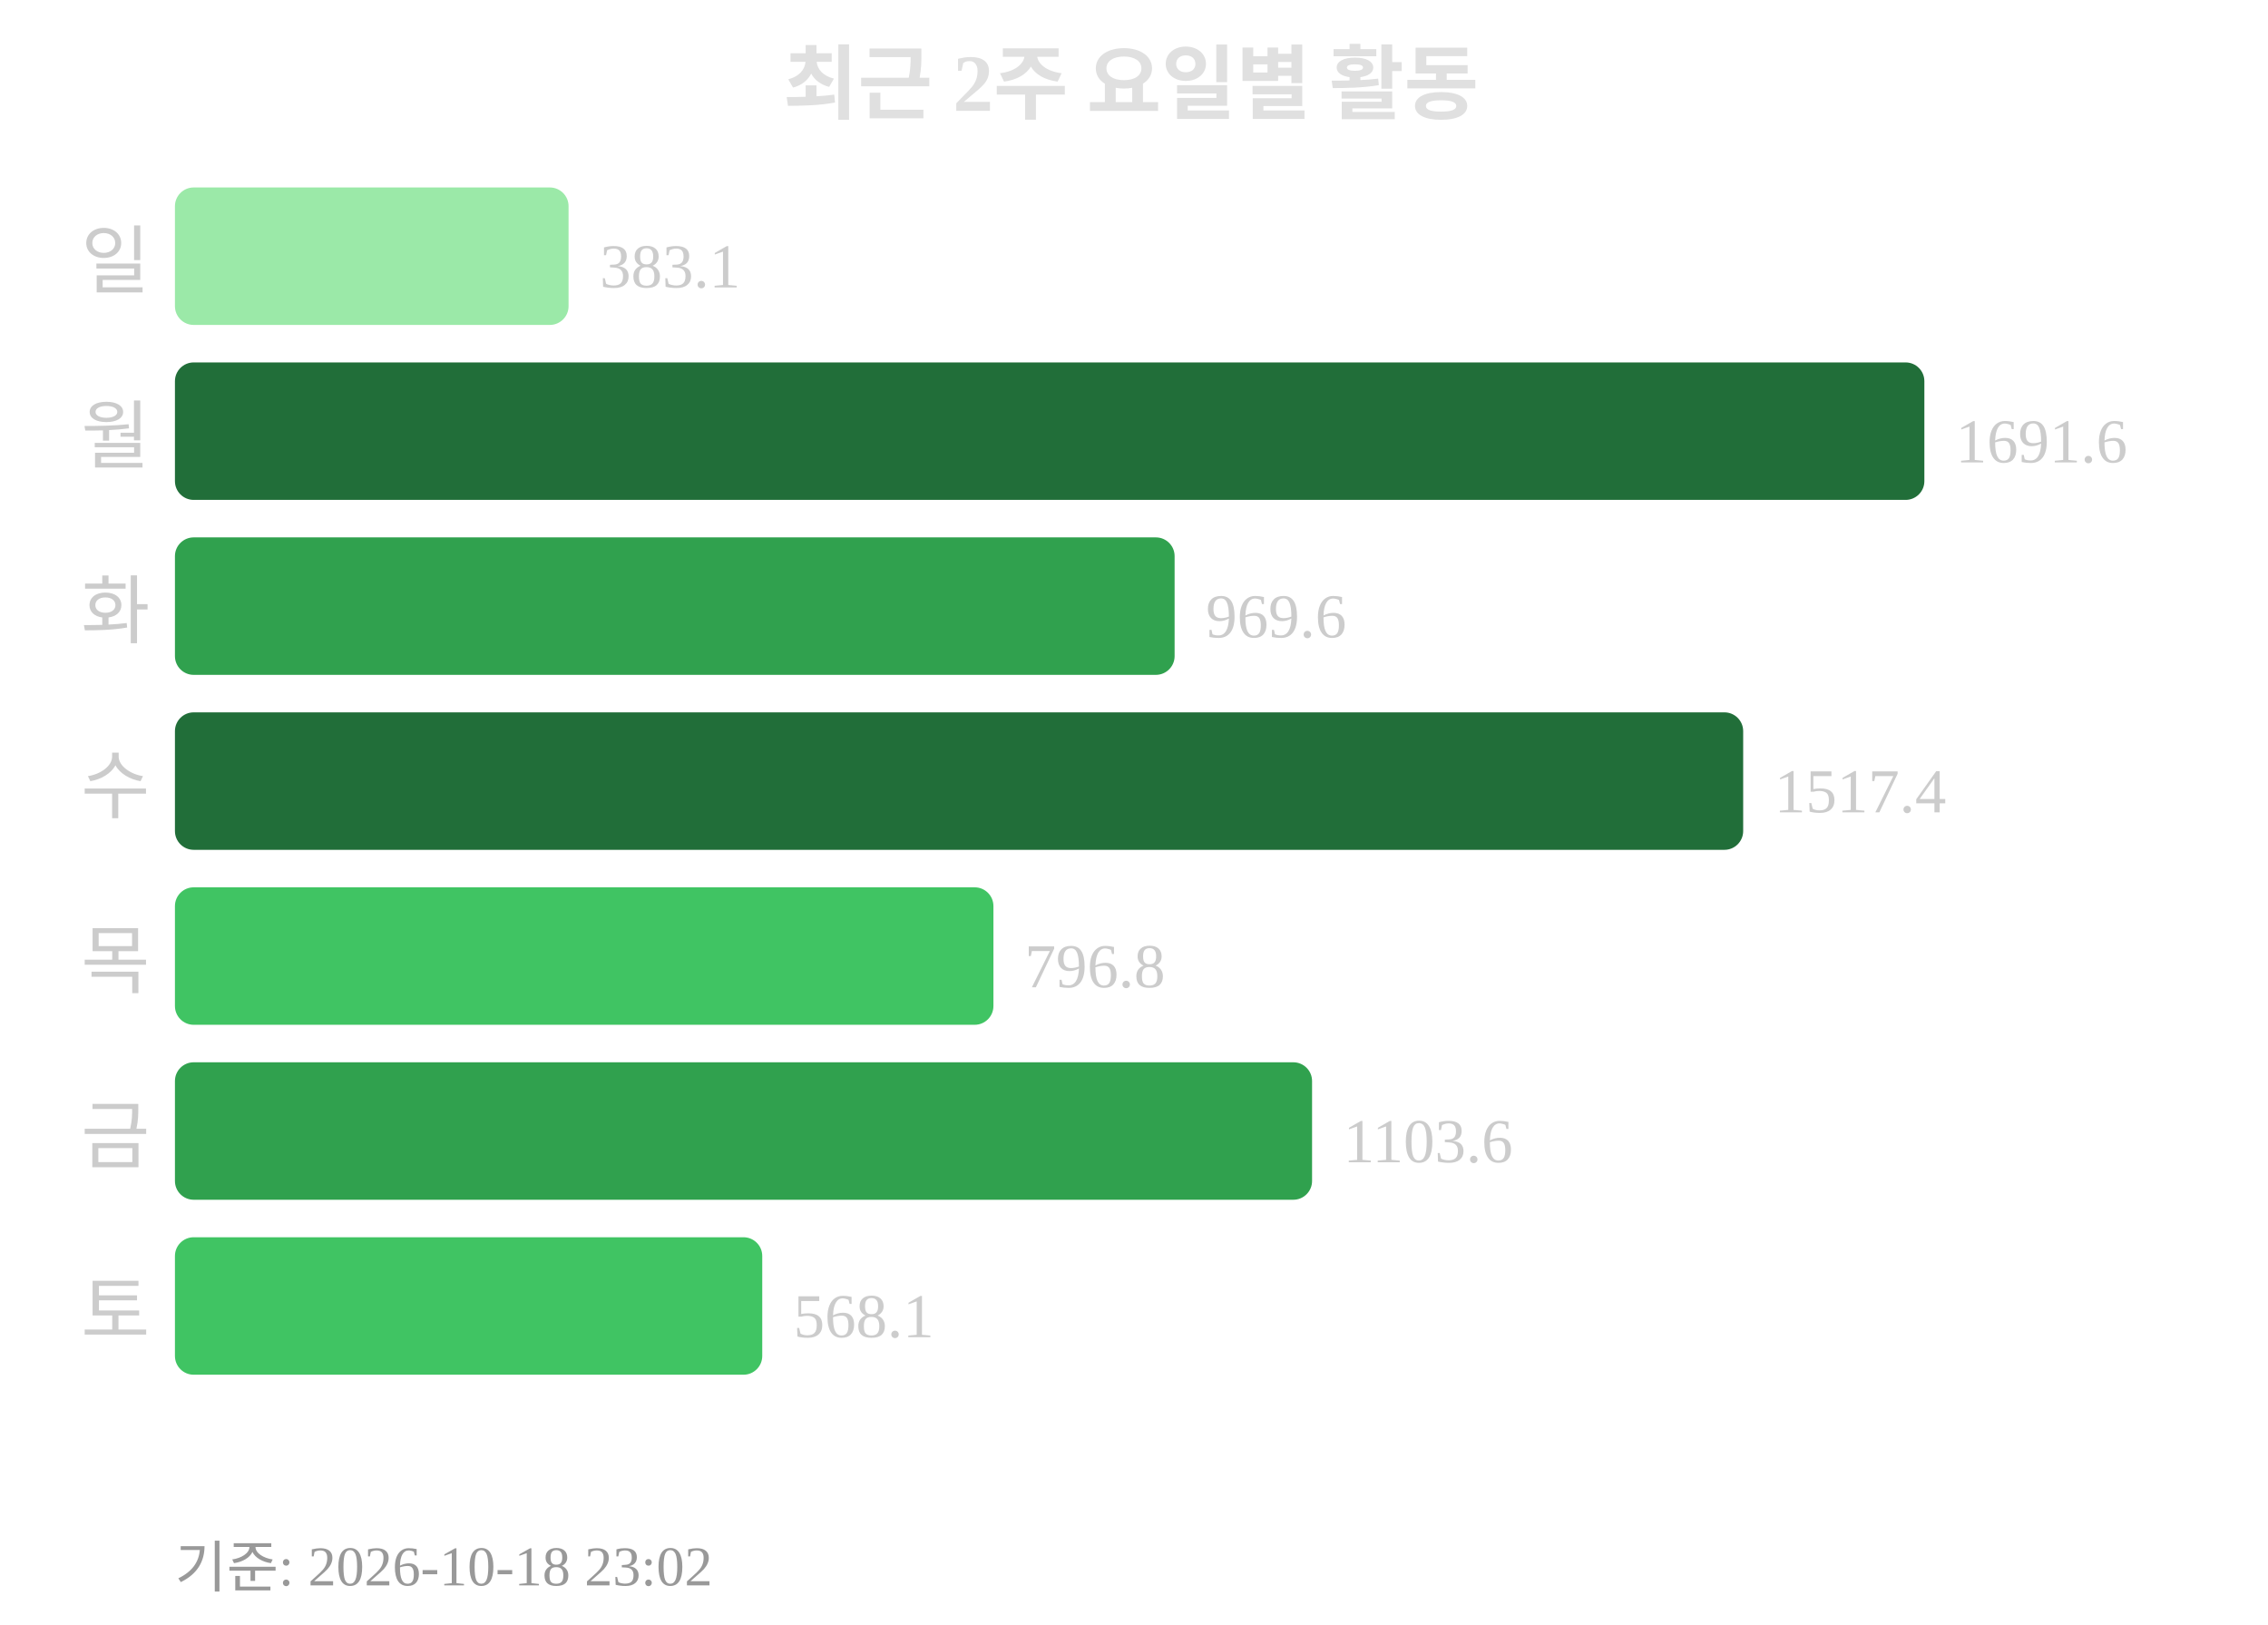
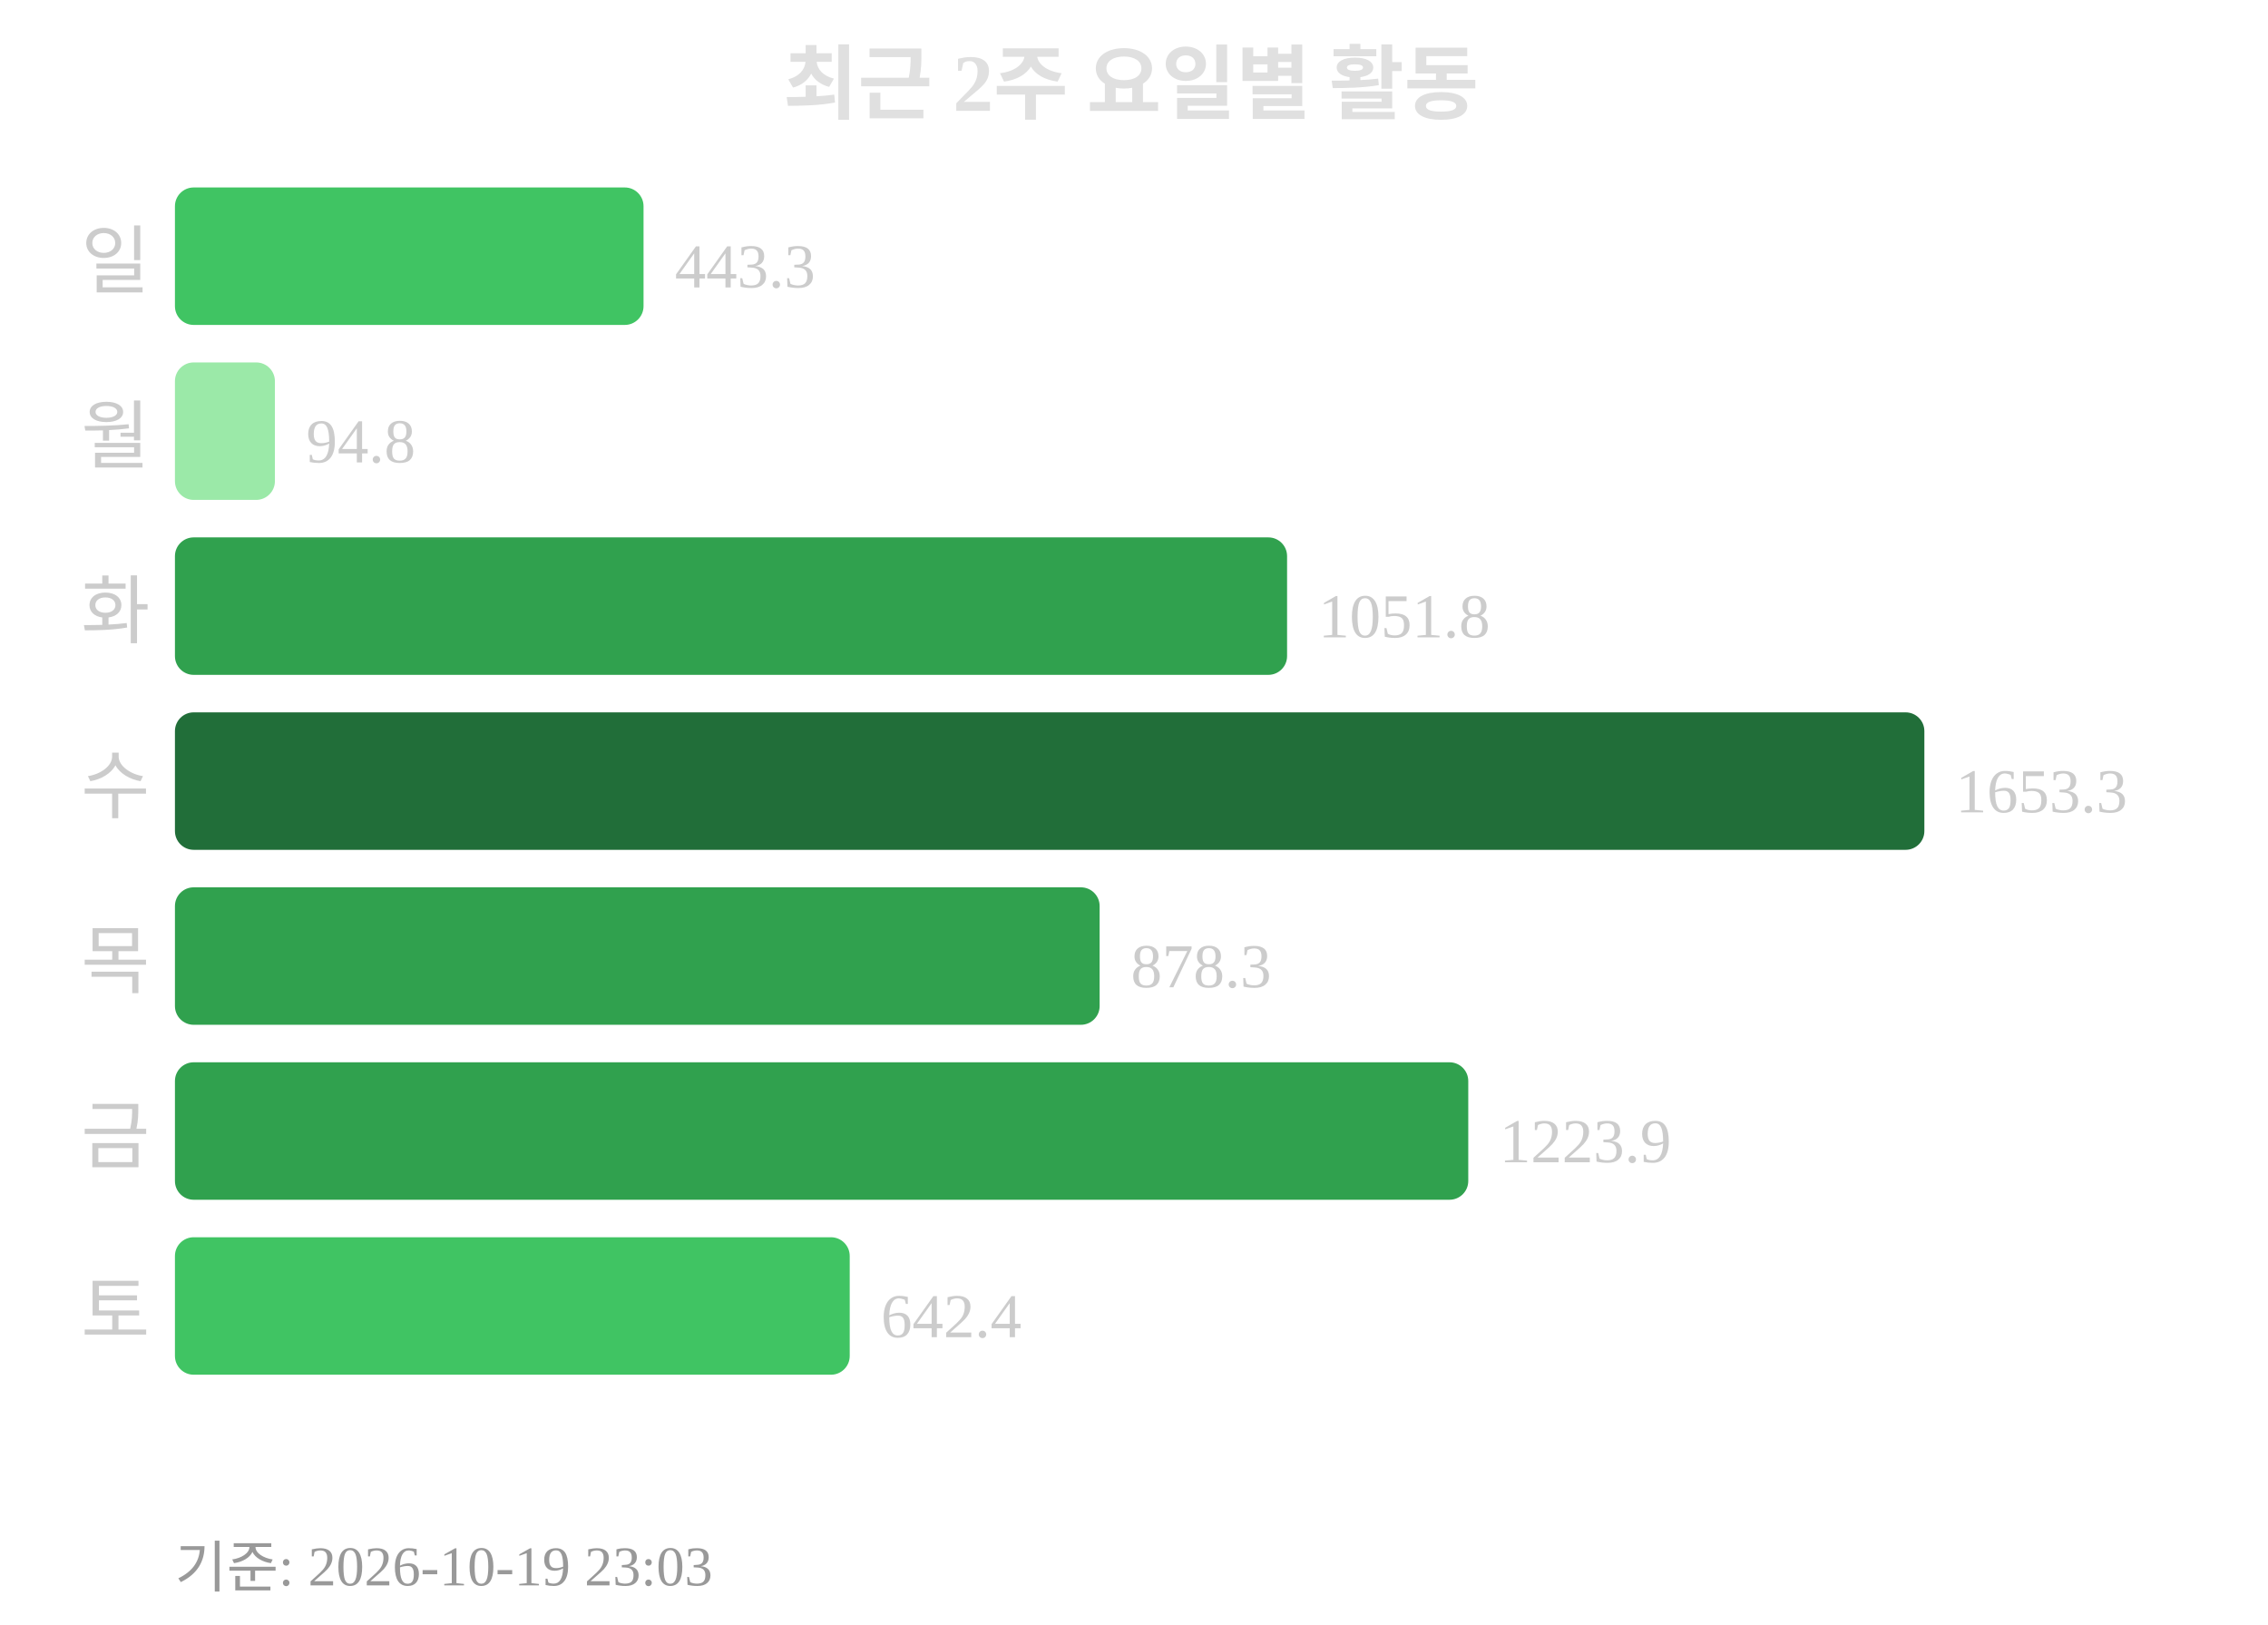
<svg xmlns="http://www.w3.org/2000/svg" width="363" height="260">
  <text x="181" y="18" text-anchor="middle" font-size="13" font-weight="bold" fill="#e0e0e0">최근 2주 요일별 활동</text>
  <text x="24" y="46" text-anchor="end" font-size="12" fill="#cccccc">일</text>
-   <rect x="28" y="30" width="63" height="22" rx="3" fill="#9be9a8" />
-   <text x="96" y="46" font-size="10" fill="#cccccc">383.1</text>
+   <rect x="28" y="30" width="75" height="22" rx="3" fill="#40c463" />
+   <text x="108" y="46" font-size="10" fill="#cccccc">443.3</text>
  <text x="24" y="74" text-anchor="end" font-size="12" fill="#cccccc">월</text>
-   <rect x="28" y="58" width="280" height="22" rx="3" fill="#216e39" />
-   <text x="313" y="74" font-size="10" fill="#cccccc">1691.6</text>
+   <rect x="28" y="58" width="16" height="22" rx="3" fill="#9be9a8" />
+   <text x="49" y="74" font-size="10" fill="#cccccc">94.8</text>
  <text x="24" y="102" text-anchor="end" font-size="12" fill="#cccccc">화</text>
-   <rect x="28" y="86" width="160" height="22" rx="3" fill="#30a14e" />
-   <text x="193" y="102" font-size="10" fill="#cccccc">969.6</text>
+   <rect x="28" y="86" width="178" height="22" rx="3" fill="#30a14e" />
+   <text x="211" y="102" font-size="10" fill="#cccccc">1051.8</text>
  <text x="24" y="130" text-anchor="end" font-size="12" fill="#cccccc">수</text>
-   <rect x="28" y="114" width="251" height="22" rx="3" fill="#216e39" />
-   <text x="284" y="130" font-size="10" fill="#cccccc">1517.4</text>
+   <rect x="28" y="114" width="280" height="22" rx="3" fill="#216e39" />
+   <text x="313" y="130" font-size="10" fill="#cccccc">1653.3</text>
  <text x="24" y="158" text-anchor="end" font-size="12" fill="#cccccc">목</text>
-   <rect x="28" y="142" width="131" height="22" rx="3" fill="#40c463" />
-   <text x="164" y="158" font-size="10" fill="#cccccc">796.8</text>
+   <rect x="28" y="142" width="148" height="22" rx="3" fill="#30a14e" />
+   <text x="181" y="158" font-size="10" fill="#cccccc">878.3</text>
  <text x="24" y="186" text-anchor="end" font-size="12" fill="#cccccc">금</text>
-   <rect x="28" y="170" width="182" height="22" rx="3" fill="#30a14e" />
-   <text x="215" y="186" font-size="10" fill="#cccccc">1103.6</text>
+   <rect x="28" y="170" width="207" height="22" rx="3" fill="#30a14e" />
+   <text x="240" y="186" font-size="10" fill="#cccccc">1223.9</text>
  <text x="24" y="214" text-anchor="end" font-size="12" fill="#cccccc">토</text>
-   <rect x="28" y="198" width="94" height="22" rx="3" fill="#40c463" />
-   <text x="127" y="214" font-size="10" fill="#cccccc">568.1</text>
-   <text x="28" y="254" font-size="9" fill="#999999">기준: 2026-10-18 23:02</text>
+   <rect x="28" y="198" width="108" height="22" rx="3" fill="#40c463" />
+   <text x="141" y="214" font-size="10" fill="#cccccc">642.4</text>
+   <text x="28" y="254" font-size="9" fill="#999999">기준: 2026-10-19 23:03</text>
</svg>
